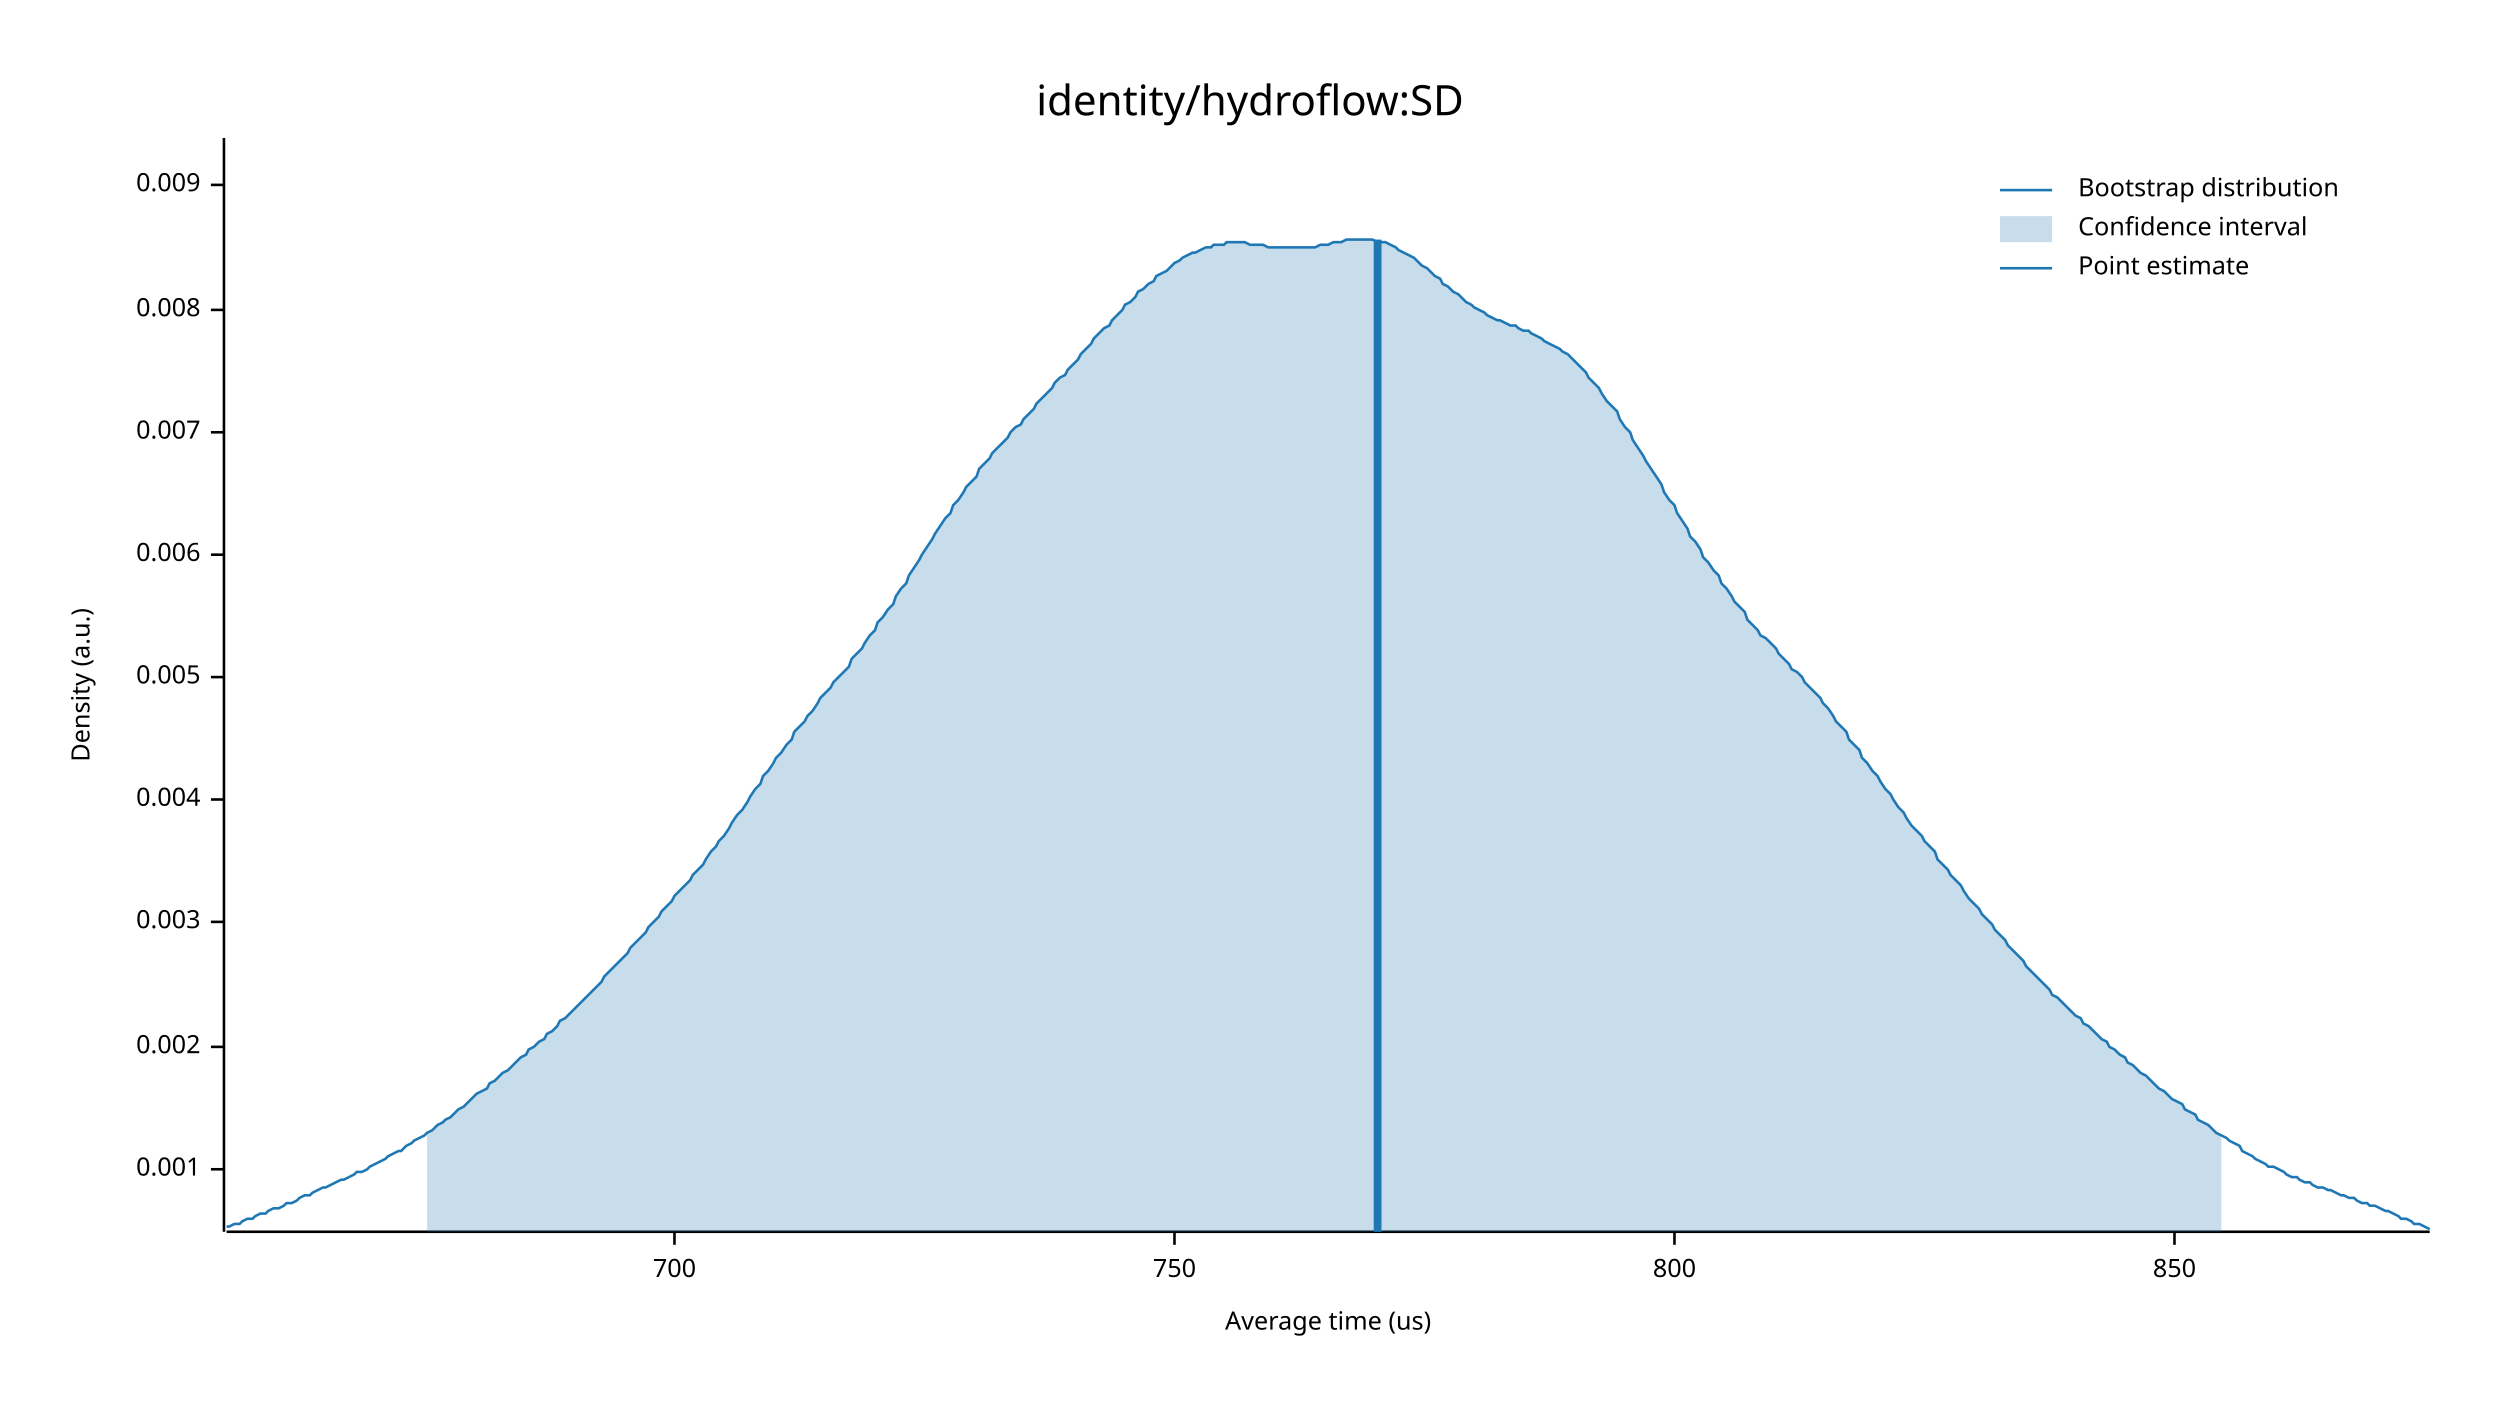
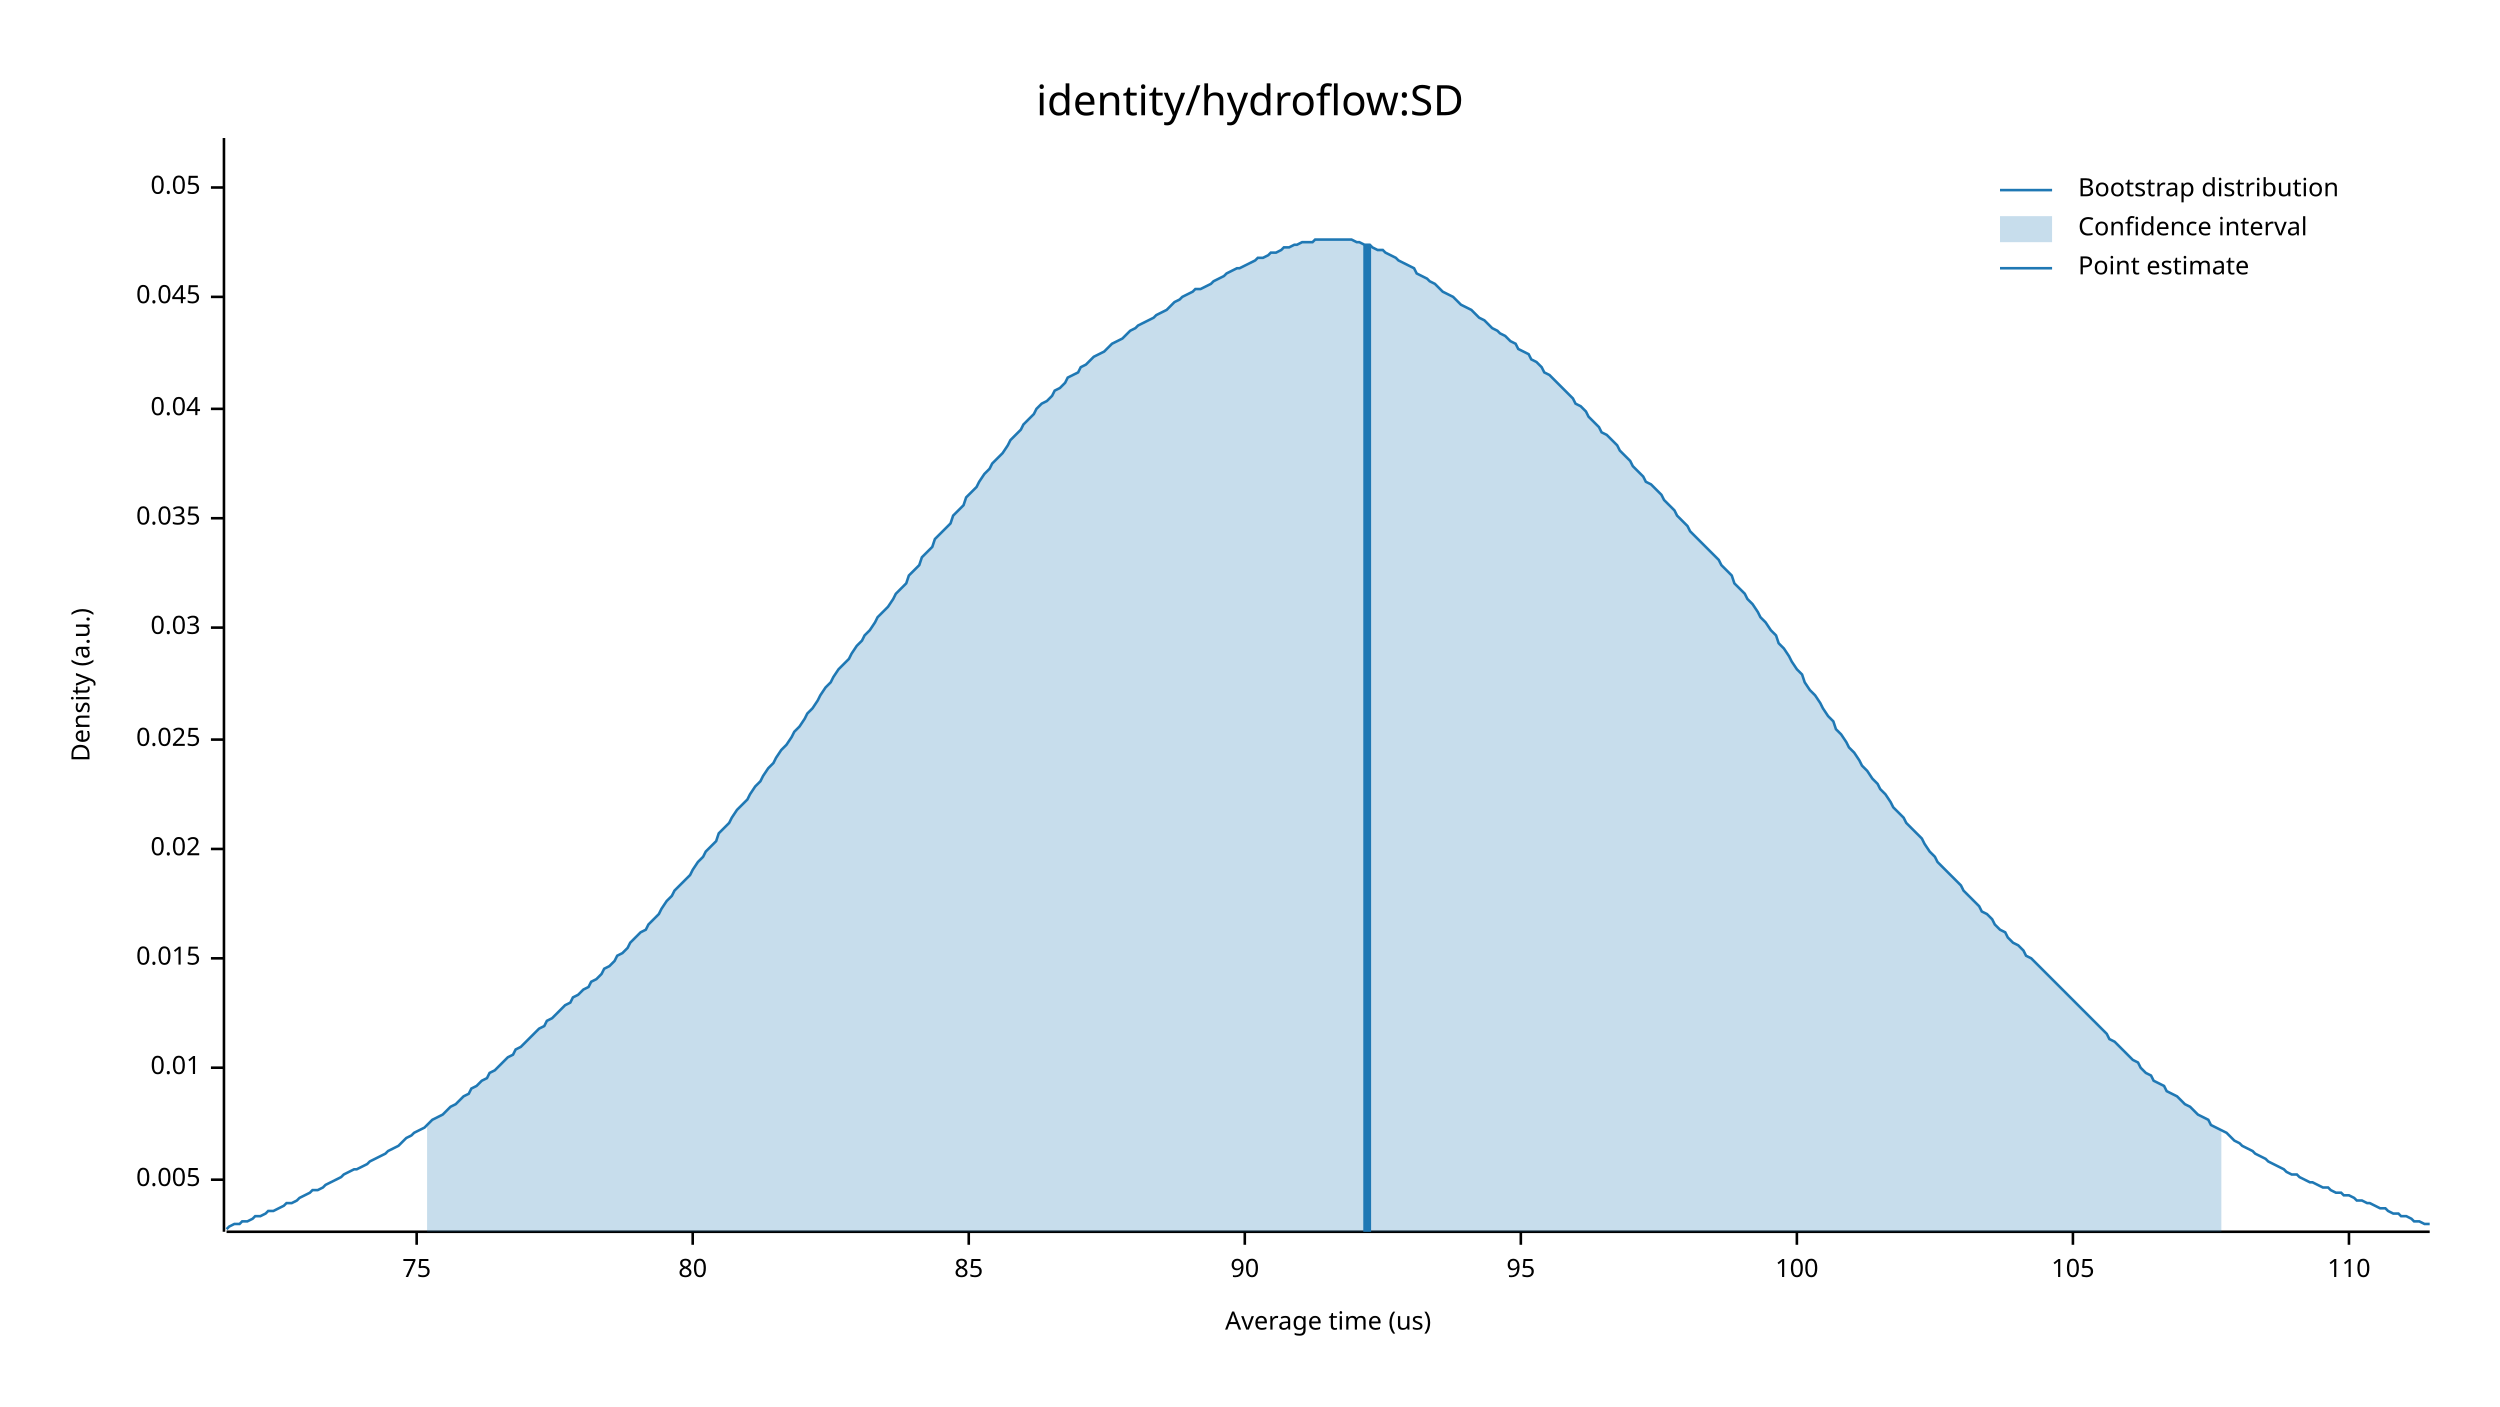
<svg xmlns="http://www.w3.org/2000/svg" width="960" height="540" viewBox="0 0 960 540">
  <text x="480" y="32" dy="0.76em" text-anchor="middle" font-family="sans-serif" font-size="16.129" opacity="1" fill="#000000">
identity/hydroflow:SD
</text>
  <text x="27" y="263" dy="0.76em" text-anchor="middle" font-family="sans-serif" font-size="9.677" opacity="1" fill="#000000" transform="rotate(270, 27, 263)">
Density (a.u.)
</text>
  <text x="510" y="513" dy="-0.5ex" text-anchor="middle" font-family="sans-serif" font-size="9.677" opacity="1" fill="#000000">
Average time (us)
</text>
  <polyline fill="none" opacity="1" stroke="#000000" stroke-width="1" points="86,53 86,473 " />
-   <text x="77" y="449" dy="0.5ex" text-anchor="end" font-family="sans-serif" font-size="9.677" opacity="1" fill="#000000">
- 0.001
- </text>
-   <polyline fill="none" opacity="1" stroke="#000000" stroke-width="1" points="81,449 86,449 " />
-   <text x="77" y="402" dy="0.5ex" text-anchor="end" font-family="sans-serif" font-size="9.677" opacity="1" fill="#000000">
- 0.002
- </text>
-   <polyline fill="none" opacity="1" stroke="#000000" stroke-width="1" points="81,402 86,402 " />
-   <text x="77" y="354" dy="0.5ex" text-anchor="end" font-family="sans-serif" font-size="9.677" opacity="1" fill="#000000">
- 0.003
- </text>
-   <polyline fill="none" opacity="1" stroke="#000000" stroke-width="1" points="81,354 86,354 " />
-   <text x="77" y="307" dy="0.5ex" text-anchor="end" font-family="sans-serif" font-size="9.677" opacity="1" fill="#000000">
- 0.004
- </text>
-   <polyline fill="none" opacity="1" stroke="#000000" stroke-width="1" points="81,307 86,307 " />
-   <text x="77" y="260" dy="0.5ex" text-anchor="end" font-family="sans-serif" font-size="9.677" opacity="1" fill="#000000">
+   <text x="77" y="453" dy="0.5ex" text-anchor="end" font-family="sans-serif" font-size="9.677" opacity="1" fill="#000000">
0.005
</text>
-   <polyline fill="none" opacity="1" stroke="#000000" stroke-width="1" points="81,260 86,260 " />
-   <text x="77" y="213" dy="0.5ex" text-anchor="end" font-family="sans-serif" font-size="9.677" opacity="1" fill="#000000">
- 0.006
+   <polyline fill="none" opacity="1" stroke="#000000" stroke-width="1" points="81,453 86,453 " />
+   <text x="77" y="410" dy="0.5ex" text-anchor="end" font-family="sans-serif" font-size="9.677" opacity="1" fill="#000000">
+ 0.01
</text>
-   <polyline fill="none" opacity="1" stroke="#000000" stroke-width="1" points="81,213 86,213 " />
-   <text x="77" y="166" dy="0.5ex" text-anchor="end" font-family="sans-serif" font-size="9.677" opacity="1" fill="#000000">
- 0.007
+   <polyline fill="none" opacity="1" stroke="#000000" stroke-width="1" points="81,410 86,410 " />
+   <text x="77" y="368" dy="0.5ex" text-anchor="end" font-family="sans-serif" font-size="9.677" opacity="1" fill="#000000">
+ 0.015
</text>
-   <polyline fill="none" opacity="1" stroke="#000000" stroke-width="1" points="81,166 86,166 " />
-   <text x="77" y="119" dy="0.5ex" text-anchor="end" font-family="sans-serif" font-size="9.677" opacity="1" fill="#000000">
- 0.008
+   <polyline fill="none" opacity="1" stroke="#000000" stroke-width="1" points="81,368 86,368 " />
+   <text x="77" y="326" dy="0.5ex" text-anchor="end" font-family="sans-serif" font-size="9.677" opacity="1" fill="#000000">
+ 0.02
</text>
-   <polyline fill="none" opacity="1" stroke="#000000" stroke-width="1" points="81,119 86,119 " />
-   <text x="77" y="71" dy="0.5ex" text-anchor="end" font-family="sans-serif" font-size="9.677" opacity="1" fill="#000000">
- 0.009
+   <polyline fill="none" opacity="1" stroke="#000000" stroke-width="1" points="81,326 86,326 " />
+   <text x="77" y="284" dy="0.5ex" text-anchor="end" font-family="sans-serif" font-size="9.677" opacity="1" fill="#000000">
+ 0.025
</text>
-   <polyline fill="none" opacity="1" stroke="#000000" stroke-width="1" points="81,71 86,71 " />
+   <polyline fill="none" opacity="1" stroke="#000000" stroke-width="1" points="81,284 86,284 " />
+   <text x="77" y="241" dy="0.5ex" text-anchor="end" font-family="sans-serif" font-size="9.677" opacity="1" fill="#000000">
+ 0.03
+ </text>
+   <polyline fill="none" opacity="1" stroke="#000000" stroke-width="1" points="81,241 86,241 " />
+   <text x="77" y="199" dy="0.5ex" text-anchor="end" font-family="sans-serif" font-size="9.677" opacity="1" fill="#000000">
+ 0.035
+ </text>
+   <polyline fill="none" opacity="1" stroke="#000000" stroke-width="1" points="81,199 86,199 " />
+   <text x="77" y="157" dy="0.5ex" text-anchor="end" font-family="sans-serif" font-size="9.677" opacity="1" fill="#000000">
+ 0.04
+ </text>
+   <polyline fill="none" opacity="1" stroke="#000000" stroke-width="1" points="81,157 86,157 " />
+   <text x="77" y="114" dy="0.5ex" text-anchor="end" font-family="sans-serif" font-size="9.677" opacity="1" fill="#000000">
+ 0.045
+ </text>
+   <polyline fill="none" opacity="1" stroke="#000000" stroke-width="1" points="81,114 86,114 " />
+   <text x="77" y="72" dy="0.5ex" text-anchor="end" font-family="sans-serif" font-size="9.677" opacity="1" fill="#000000">
+ 0.05
+ </text>
+   <polyline fill="none" opacity="1" stroke="#000000" stroke-width="1" points="81,72 86,72 " />
  <polyline fill="none" opacity="1" stroke="#000000" stroke-width="1" points="87,473 933,473 " />
-   <text x="259" y="483" dy="0.76em" text-anchor="middle" font-family="sans-serif" font-size="9.677" opacity="1" fill="#000000">
- 700
+   <text x="160" y="483" dy="0.76em" text-anchor="middle" font-family="sans-serif" font-size="9.677" opacity="1" fill="#000000">
+ 75
</text>
-   <polyline fill="none" opacity="1" stroke="#000000" stroke-width="1" points="259,473 259,478 " />
-   <text x="451" y="483" dy="0.76em" text-anchor="middle" font-family="sans-serif" font-size="9.677" opacity="1" fill="#000000">
- 750
+   <polyline fill="none" opacity="1" stroke="#000000" stroke-width="1" points="160,473 160,478 " />
+   <text x="266" y="483" dy="0.76em" text-anchor="middle" font-family="sans-serif" font-size="9.677" opacity="1" fill="#000000">
+ 80
</text>
-   <polyline fill="none" opacity="1" stroke="#000000" stroke-width="1" points="451,473 451,478 " />
-   <text x="643" y="483" dy="0.76em" text-anchor="middle" font-family="sans-serif" font-size="9.677" opacity="1" fill="#000000">
- 800
+   <polyline fill="none" opacity="1" stroke="#000000" stroke-width="1" points="266,473 266,478 " />
+   <text x="372" y="483" dy="0.76em" text-anchor="middle" font-family="sans-serif" font-size="9.677" opacity="1" fill="#000000">
+ 85
</text>
-   <polyline fill="none" opacity="1" stroke="#000000" stroke-width="1" points="643,473 643,478 " />
-   <text x="835" y="483" dy="0.76em" text-anchor="middle" font-family="sans-serif" font-size="9.677" opacity="1" fill="#000000">
- 850
+   <polyline fill="none" opacity="1" stroke="#000000" stroke-width="1" points="372,473 372,478 " />
+   <text x="478" y="483" dy="0.76em" text-anchor="middle" font-family="sans-serif" font-size="9.677" opacity="1" fill="#000000">
+ 90
</text>
-   <polyline fill="none" opacity="1" stroke="#000000" stroke-width="1" points="835,473 835,478 " />
-   <polyline fill="none" opacity="1" stroke="#1F78B4" stroke-width="1" points="87,471 88,471 90,470 92,470 93,469 95,468 97,468 98,467 100,466 102,466 103,465 105,464 107,464 109,463 110,462 112,462 114,461 115,460 117,459 119,459 120,458 122,457 124,456 125,456 127,455 129,454 131,453 132,453 134,452 136,451 137,450 139,450 141,449 142,448 144,447 146,446 148,445 149,444 151,443 153,442 154,442 156,440 158,439 159,438 161,437 163,436 164,435 166,434 168,432 170,431 171,430 173,429 175,427 176,426 178,425 180,423 181,422 183,420 185,419 187,418 188,416 190,415 192,413 193,412 195,411 197,409 198,408 200,406 202,405 203,403 205,402 207,400 209,399 210,397 212,396 214,394 215,392 217,391 219,389 220,388 222,386 224,384 226,382 227,381 229,379 231,377 232,375 234,373 236,371 237,370 239,368 241,366 242,364 244,362 246,360 248,358 249,356 251,354 253,352 254,350 256,348 258,346 259,344 261,342 263,340 265,338 266,336 268,334 270,332 271,330 273,327 275,325 276,323 278,321 280,318 281,316 283,313 285,311 287,308 288,306 290,303 292,301 293,298 295,296 297,293 298,291 300,289 302,286 304,284 305,281 307,279 309,277 310,275 312,273 314,270 315,268 317,266 319,264 320,262 322,260 324,258 326,256 327,253 329,251 331,249 332,247 334,244 336,242 337,239 339,237 341,234 343,232 344,229 346,226 348,224 349,221 351,218 353,215 354,213 356,210 358,207 359,205 361,202 363,199 365,197 366,194 368,192 370,189 371,187 373,185 375,183 376,180 378,178 380,176 381,174 383,172 385,170 387,168 388,166 390,164 392,163 393,161 395,159 397,157 398,155 400,153 402,151 404,149 405,147 407,145 409,144 410,142 412,140 414,138 415,136 417,134 419,132 420,130 422,128 424,126 426,125 427,123 429,121 431,119 432,117 434,116 436,114 437,112 439,111 441,109 443,108 444,106 446,105 448,104 449,103 451,101 453,100 454,99 456,98 458,97 459,97 461,96 463,95 465,95 466,94 468,94 470,94 471,93 473,93 475,93 476,93 478,93 480,94 482,94 483,94 485,94 487,95 488,95 490,95 492,95 493,95 495,95 497,95 498,95 500,95 502,95 504,95 505,95 507,94 509,94 510,94 512,93 514,93 515,93 517,92 519,92 521,92 522,92 524,92 526,92 527,92 529,93 531,93 532,93 534,94 536,95 537,96 539,97 541,98 543,99 544,100 546,102 548,103 549,104 551,106 553,107 554,109 556,110 558,112 560,113 561,114 563,116 565,117 566,118 568,119 570,120 571,121 573,122 575,123 576,123 578,124 580,125 582,125 583,126 585,127 587,127 588,128 590,129 592,130 593,131 595,132 597,133 599,134 600,135 602,136 604,138 605,139 607,141 609,143 610,145 612,147 614,149 615,151 617,154 619,156 621,158 622,161 624,164 626,166 627,169 629,172 631,175 632,177 634,180 636,183 638,186 639,189 641,192 643,194 644,197 646,200 648,203 649,206 651,208 653,211 654,214 656,216 658,219 660,221 661,224 663,226 665,229 666,231 668,233 670,235 671,238 673,240 675,242 676,244 678,245 680,247 682,249 683,251 685,253 687,255 688,257 690,258 692,260 693,262 695,264 697,266 699,268 700,270 702,272 704,275 705,277 707,279 709,281 710,284 712,286 714,288 715,291 717,293 719,296 721,298 722,300 724,303 726,305 727,307 729,310 731,312 732,314 734,317 736,319 738,321 739,323 741,325 743,327 744,330 746,332 748,334 749,336 751,338 753,340 754,342 756,345 758,347 760,349 761,351 763,353 765,355 766,357 768,359 770,361 771,363 773,365 775,367 777,369 778,371 780,373 782,375 783,376 785,378 787,380 788,382 790,383 792,385 793,386 795,388 797,390 799,391 800,393 802,394 804,396 805,397 807,399 809,400 810,402 812,403 814,405 816,406 817,408 819,409 821,411 822,412 824,413 826,415 827,416 829,418 831,419 832,420 834,422 836,423 838,424 839,426 841,427 843,428 844,430 846,431 848,432 849,433 851,435 853,436 855,437 856,438 858,439 860,440 861,442 863,443 865,444 866,445 868,446 870,447 871,448 873,448 875,449 877,450 878,451 880,452 882,452 883,453 885,454 887,454 888,455 890,456 892,456 894,457 895,457 897,458 899,459 900,459 902,460 904,460 905,461 907,462 909,462 910,463 912,463 914,464 916,465 917,465 919,466 921,467 922,468 924,468 926,469 927,470 929,470 931,471 933,472 " />
-   <polygon opacity="0.25" fill="#1F78B4" points="164,435 166,434 168,432 170,431 171,430 173,429 175,427 176,426 178,425 180,423 181,422 183,420 185,419 187,418 188,416 190,415 192,413 193,412 195,411 197,409 198,408 200,406 202,405 203,403 205,402 207,400 209,399 210,397 212,396 214,394 215,392 217,391 219,389 220,388 222,386 224,384 226,382 227,381 229,379 231,377 232,375 234,373 236,371 237,370 239,368 241,366 242,364 244,362 246,360 248,358 249,356 251,354 253,352 254,350 256,348 258,346 259,344 261,342 263,340 265,338 266,336 268,334 270,332 271,330 273,327 275,325 276,323 278,321 280,318 281,316 283,313 285,311 287,308 288,306 290,303 292,301 293,298 295,296 297,293 298,291 300,289 302,286 304,284 305,281 307,279 309,277 310,275 312,273 314,270 315,268 317,266 319,264 320,262 322,260 324,258 326,256 327,253 329,251 331,249 332,247 334,244 336,242 337,239 339,237 341,234 343,232 344,229 346,226 348,224 349,221 351,218 353,215 354,213 356,210 358,207 359,205 361,202 363,199 365,197 366,194 368,192 370,189 371,187 373,185 375,183 376,180 378,178 380,176 381,174 383,172 385,170 387,168 388,166 390,164 392,163 393,161 395,159 397,157 398,155 400,153 402,151 404,149 405,147 407,145 409,144 410,142 412,140 414,138 415,136 417,134 419,132 420,130 422,128 424,126 426,125 427,123 429,121 431,119 432,117 434,116 436,114 437,112 439,111 441,109 443,108 444,106 446,105 448,104 449,103 451,101 453,100 454,99 456,98 458,97 459,97 461,96 463,95 465,95 466,94 468,94 470,94 471,93 473,93 475,93 476,93 478,93 480,94 482,94 483,94 485,94 487,95 488,95 490,95 492,95 493,95 495,95 497,95 498,95 500,95 502,95 504,95 505,95 507,94 509,94 510,94 512,93 514,93 515,93 517,92 519,92 521,92 522,92 524,92 526,92 527,92 529,93 531,93 532,93 534,94 536,95 537,96 539,97 541,98 543,99 544,100 546,102 548,103 549,104 551,106 553,107 554,109 556,110 558,112 560,113 561,114 563,116 565,117 566,118 568,119 570,120 571,121 573,122 575,123 576,123 578,124 580,125 582,125 583,126 585,127 587,127 588,128 590,129 592,130 593,131 595,132 597,133 599,134 600,135 602,136 604,138 605,139 607,141 609,143 610,145 612,147 614,149 615,151 617,154 619,156 621,158 622,161 624,164 626,166 627,169 629,172 631,175 632,177 634,180 636,183 638,186 639,189 641,192 643,194 644,197 646,200 648,203 649,206 651,208 653,211 654,214 656,216 658,219 660,221 661,224 663,226 665,229 666,231 668,233 670,235 671,238 673,240 675,242 676,244 678,245 680,247 682,249 683,251 685,253 687,255 688,257 690,258 692,260 693,262 695,264 697,266 699,268 700,270 702,272 704,275 705,277 707,279 709,281 710,284 712,286 714,288 715,291 717,293 719,296 721,298 722,300 724,303 726,305 727,307 729,310 731,312 732,314 734,317 736,319 738,321 739,323 741,325 743,327 744,330 746,332 748,334 749,336 751,338 753,340 754,342 756,345 758,347 760,349 761,351 763,353 765,355 766,357 768,359 770,361 771,363 773,365 775,367 777,369 778,371 780,373 782,375 783,376 785,378 787,380 788,382 790,383 792,385 793,386 795,388 797,390 799,391 800,393 802,394 804,396 805,397 807,399 809,400 810,402 812,403 814,405 816,406 817,408 819,409 821,411 822,412 824,413 826,415 827,416 829,418 831,419 832,420 834,422 836,423 838,424 839,426 841,427 843,428 844,430 846,431 848,432 849,433 851,435 853,436 853,473 164,473 " />
-   <polyline fill="none" opacity="1" stroke="#1F78B4" stroke-width="3" points="529,473 529,92 " />
+   <polyline fill="none" opacity="1" stroke="#000000" stroke-width="1" points="478,473 478,478 " />
+   <text x="584" y="483" dy="0.76em" text-anchor="middle" font-family="sans-serif" font-size="9.677" opacity="1" fill="#000000">
+ 95
+ </text>
+   <polyline fill="none" opacity="1" stroke="#000000" stroke-width="1" points="584,473 584,478 " />
+   <text x="690" y="483" dy="0.76em" text-anchor="middle" font-family="sans-serif" font-size="9.677" opacity="1" fill="#000000">
+ 100
+ </text>
+   <polyline fill="none" opacity="1" stroke="#000000" stroke-width="1" points="690,473 690,478 " />
+   <text x="796" y="483" dy="0.76em" text-anchor="middle" font-family="sans-serif" font-size="9.677" opacity="1" fill="#000000">
+ 105
+ </text>
+   <polyline fill="none" opacity="1" stroke="#000000" stroke-width="1" points="796,473 796,478 " />
+   <text x="902" y="483" dy="0.76em" text-anchor="middle" font-family="sans-serif" font-size="9.677" opacity="1" fill="#000000">
+ 110
+ </text>
+   <polyline fill="none" opacity="1" stroke="#000000" stroke-width="1" points="902,473 902,478 " />
+   <polyline fill="none" opacity="1" stroke="#1F78B4" stroke-width="1" points="87,472 88,471 90,470 92,470 93,469 95,469 97,468 98,467 100,467 102,466 103,465 105,465 107,464 109,463 110,462 112,462 114,461 115,460 117,459 119,458 120,457 122,457 124,456 125,455 127,454 129,453 131,452 132,451 134,450 136,449 137,449 139,448 141,447 142,446 144,445 146,444 148,443 149,442 151,441 153,440 154,439 156,437 158,436 159,435 161,434 163,433 164,432 166,430 168,429 170,428 171,427 173,425 175,424 176,423 178,421 180,420 181,418 183,417 185,415 187,414 188,412 190,411 192,409 193,408 195,406 197,405 198,403 200,402 202,400 203,399 205,397 207,395 209,394 210,392 212,391 214,389 215,388 217,386 219,385 220,383 222,382 224,380 226,379 227,377 229,376 231,374 232,372 234,371 236,369 237,367 239,366 241,364 242,362 244,360 246,358 248,357 249,355 251,353 253,351 254,349 256,346 258,344 259,342 261,340 263,338 265,336 266,334 268,331 270,329 271,327 273,325 275,323 276,320 278,318 280,316 281,314 283,311 285,309 287,307 288,305 290,302 292,300 293,298 295,295 297,293 298,291 300,288 302,286 304,283 305,281 307,279 309,276 310,274 312,272 314,269 315,267 317,264 319,262 320,260 322,257 324,255 326,253 327,251 329,248 331,246 332,244 334,242 336,239 337,237 339,235 341,233 343,230 344,228 346,226 348,224 349,221 351,219 353,217 354,214 356,212 358,210 359,207 361,205 363,203 365,201 366,198 368,196 370,194 371,191 373,189 375,187 376,185 378,182 380,180 381,178 383,176 385,174 387,171 388,169 390,167 392,165 393,163 395,161 397,159 398,157 400,155 402,154 404,152 405,150 407,149 409,147 410,145 412,144 414,143 415,141 417,140 419,138 420,137 422,136 424,135 426,133 427,132 429,131 431,130 432,129 434,127 436,126 437,125 439,124 441,123 443,122 444,121 446,120 448,119 449,118 451,116 453,115 454,114 456,113 458,112 459,111 461,111 463,110 465,109 466,108 468,107 470,106 471,105 473,104 475,103 476,103 478,102 480,101 482,100 483,99 485,99 487,98 488,97 490,97 492,96 493,95 495,95 497,94 498,94 500,93 502,93 504,93 505,92 507,92 509,92 510,92 512,92 514,92 515,92 517,92 519,92 521,93 522,93 524,94 526,94 527,95 529,96 531,96 532,97 534,98 536,99 537,100 539,101 541,102 543,103 544,105 546,106 548,107 549,108 551,109 553,111 554,112 556,113 558,114 560,116 561,117 563,118 565,119 566,120 568,122 570,123 571,124 573,126 575,127 576,128 578,129 580,131 582,132 583,134 585,135 587,136 588,138 590,139 592,141 593,143 595,144 597,146 599,148 600,149 602,151 604,153 605,155 607,156 609,158 610,160 612,162 614,164 615,166 617,167 619,169 621,171 622,173 624,175 626,177 627,179 629,181 631,183 632,185 634,186 636,188 638,190 639,192 641,194 643,196 644,198 646,200 648,202 649,204 651,206 653,208 654,209 656,211 658,213 660,215 661,217 663,219 665,221 666,224 668,226 670,228 671,230 673,232 675,235 676,237 678,239 680,242 682,244 683,247 685,249 687,252 688,254 690,257 692,259 693,262 695,265 697,267 699,270 700,272 702,275 704,277 705,280 707,282 709,285 710,287 712,289 714,292 715,294 717,296 719,299 721,301 722,303 724,305 726,308 727,310 729,312 731,314 732,316 734,318 736,320 738,322 739,324 741,327 743,329 744,331 746,333 748,335 749,336 751,338 753,340 754,342 756,344 758,346 760,348 761,350 763,351 765,353 766,355 768,357 770,358 771,360 773,362 775,363 777,365 778,367 780,368 782,370 783,371 785,373 787,375 788,376 790,378 792,380 793,381 795,383 797,385 799,387 800,388 802,390 804,392 805,393 807,395 809,397 810,399 812,400 814,402 816,404 817,405 819,407 821,408 822,410 824,412 826,413 827,415 829,416 831,417 832,419 834,420 836,421 838,423 839,424 841,425 843,427 844,428 846,429 848,430 849,432 851,433 853,434 855,435 856,436 858,438 860,439 861,440 863,441 865,442 866,443 868,444 870,445 871,446 873,447 875,448 877,449 878,450 880,451 882,451 883,452 885,453 887,454 888,454 890,455 892,456 894,456 895,457 897,458 899,458 900,459 902,459 904,460 905,461 907,461 909,462 910,462 912,463 914,464 916,464 917,465 919,466 921,466 922,467 924,467 926,468 927,469 929,469 931,470 933,470 " />
+   <polygon opacity="0.25" fill="#1F78B4" points="164,432 166,430 168,429 170,428 171,427 173,425 175,424 176,423 178,421 180,420 181,418 183,417 185,415 187,414 188,412 190,411 192,409 193,408 195,406 197,405 198,403 200,402 202,400 203,399 205,397 207,395 209,394 210,392 212,391 214,389 215,388 217,386 219,385 220,383 222,382 224,380 226,379 227,377 229,376 231,374 232,372 234,371 236,369 237,367 239,366 241,364 242,362 244,360 246,358 248,357 249,355 251,353 253,351 254,349 256,346 258,344 259,342 261,340 263,338 265,336 266,334 268,331 270,329 271,327 273,325 275,323 276,320 278,318 280,316 281,314 283,311 285,309 287,307 288,305 290,302 292,300 293,298 295,295 297,293 298,291 300,288 302,286 304,283 305,281 307,279 309,276 310,274 312,272 314,269 315,267 317,264 319,262 320,260 322,257 324,255 326,253 327,251 329,248 331,246 332,244 334,242 336,239 337,237 339,235 341,233 343,230 344,228 346,226 348,224 349,221 351,219 353,217 354,214 356,212 358,210 359,207 361,205 363,203 365,201 366,198 368,196 370,194 371,191 373,189 375,187 376,185 378,182 380,180 381,178 383,176 385,174 387,171 388,169 390,167 392,165 393,163 395,161 397,159 398,157 400,155 402,154 404,152 405,150 407,149 409,147 410,145 412,144 414,143 415,141 417,140 419,138 420,137 422,136 424,135 426,133 427,132 429,131 431,130 432,129 434,127 436,126 437,125 439,124 441,123 443,122 444,121 446,120 448,119 449,118 451,116 453,115 454,114 456,113 458,112 459,111 461,111 463,110 465,109 466,108 468,107 470,106 471,105 473,104 475,103 476,103 478,102 480,101 482,100 483,99 485,99 487,98 488,97 490,97 492,96 493,95 495,95 497,94 498,94 500,93 502,93 504,93 505,92 507,92 509,92 510,92 512,92 514,92 515,92 517,92 519,92 521,93 522,93 524,94 526,94 527,95 529,96 531,96 532,97 534,98 536,99 537,100 539,101 541,102 543,103 544,105 546,106 548,107 549,108 551,109 553,111 554,112 556,113 558,114 560,116 561,117 563,118 565,119 566,120 568,122 570,123 571,124 573,126 575,127 576,128 578,129 580,131 582,132 583,134 585,135 587,136 588,138 590,139 592,141 593,143 595,144 597,146 599,148 600,149 602,151 604,153 605,155 607,156 609,158 610,160 612,162 614,164 615,166 617,167 619,169 621,171 622,173 624,175 626,177 627,179 629,181 631,183 632,185 634,186 636,188 638,190 639,192 641,194 643,196 644,198 646,200 648,202 649,204 651,206 653,208 654,209 656,211 658,213 660,215 661,217 663,219 665,221 666,224 668,226 670,228 671,230 673,232 675,235 676,237 678,239 680,242 682,244 683,247 685,249 687,252 688,254 690,257 692,259 693,262 695,265 697,267 699,270 700,272 702,275 704,277 705,280 707,282 709,285 710,287 712,289 714,292 715,294 717,296 719,299 721,301 722,303 724,305 726,308 727,310 729,312 731,314 732,316 734,318 736,320 738,322 739,324 741,327 743,329 744,331 746,333 748,335 749,336 751,338 753,340 754,342 756,344 758,346 760,348 761,350 763,351 765,353 766,355 768,357 770,358 771,360 773,362 775,363 777,365 778,367 780,368 782,370 783,371 785,373 787,375 788,376 790,378 792,380 793,381 795,383 797,385 799,387 800,388 802,390 804,392 805,393 807,395 809,397 810,399 812,400 814,402 816,404 817,405 819,407 821,408 822,410 824,412 826,413 827,415 829,416 831,417 832,419 834,420 836,421 838,423 839,424 841,425 843,427 844,428 846,429 848,430 849,432 851,433 853,434 853,473 164,473 " />
+   <polyline fill="none" opacity="1" stroke="#1F78B4" stroke-width="3" points="525,473 525,94 " />
  <text x="798" y="68" dy="0.76em" text-anchor="start" font-family="sans-serif" font-size="9.677" opacity="1" fill="#000000">
Bootstrap distribution
</text>
  <text x="798" y="83" dy="0.76em" text-anchor="start" font-family="sans-serif" font-size="9.677" opacity="1" fill="#000000">
Confidence interval
</text>
  <text x="798" y="98" dy="0.76em" text-anchor="start" font-family="sans-serif" font-size="9.677" opacity="1" fill="#000000">
Point estimate
</text>
  <polyline fill="none" opacity="1" stroke="#1F78B4" stroke-width="1" points="768,73 788,73 " />
  <rect x="768" y="83" width="20" height="10" opacity="0.25" fill="#1F78B4" stroke="none" />
  <polyline fill="none" opacity="1" stroke="#1F78B4" stroke-width="1" points="768,103 788,103 " />
</svg>
